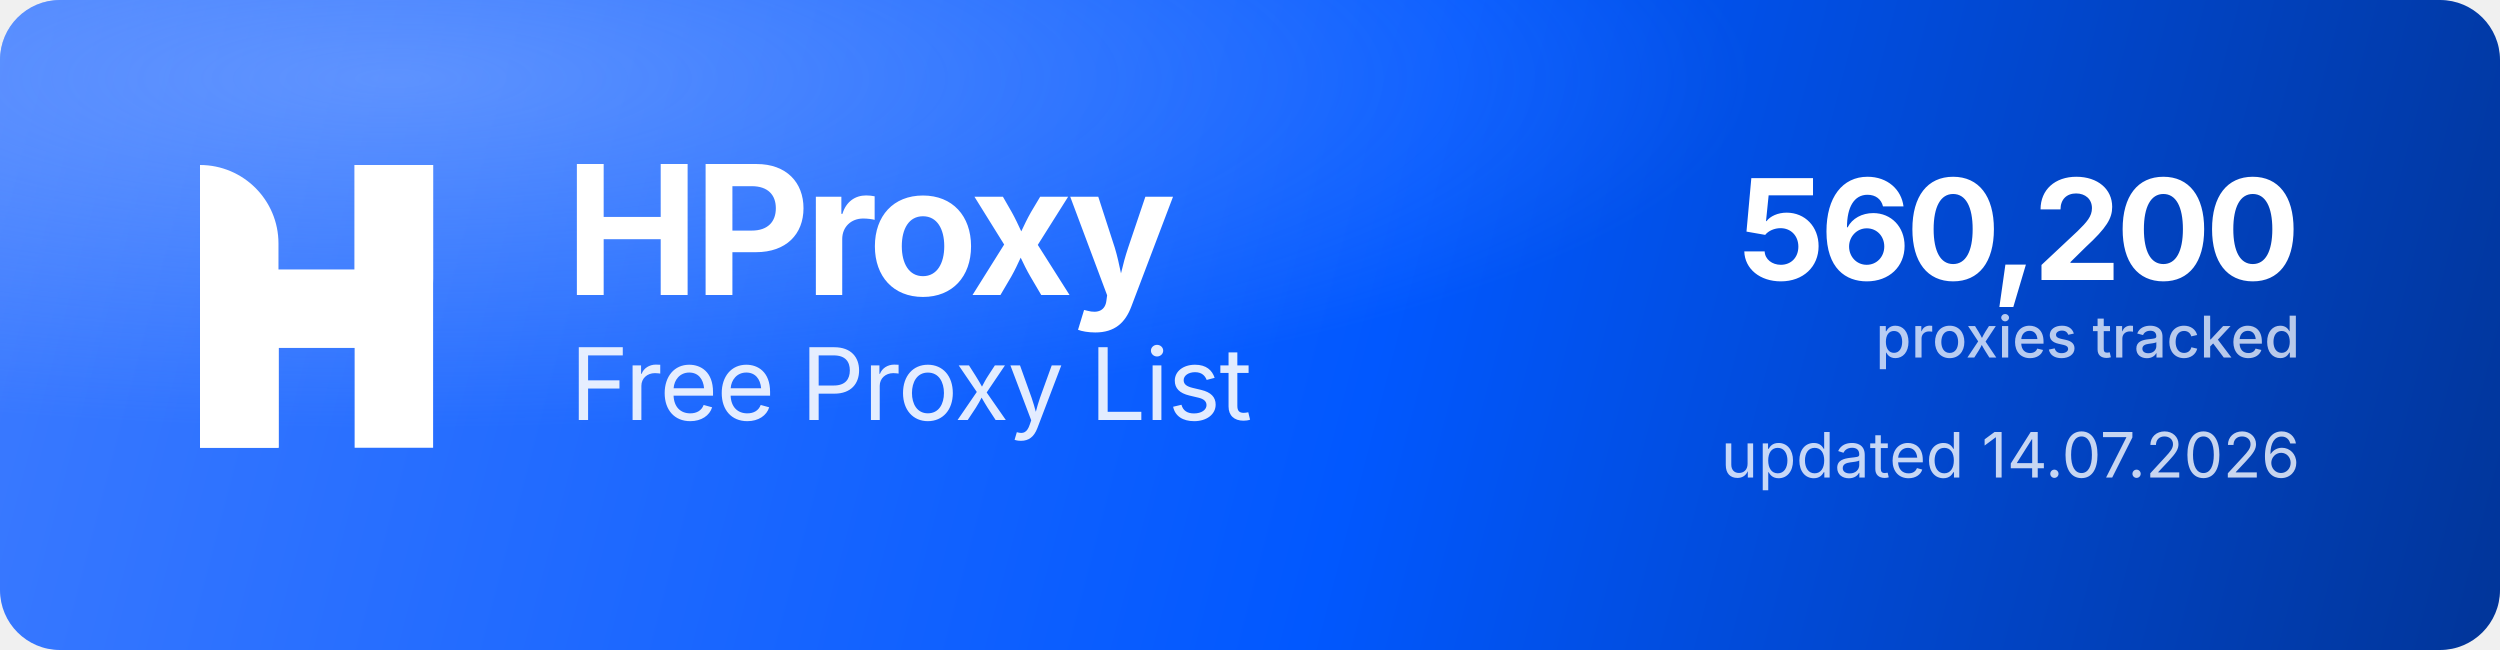
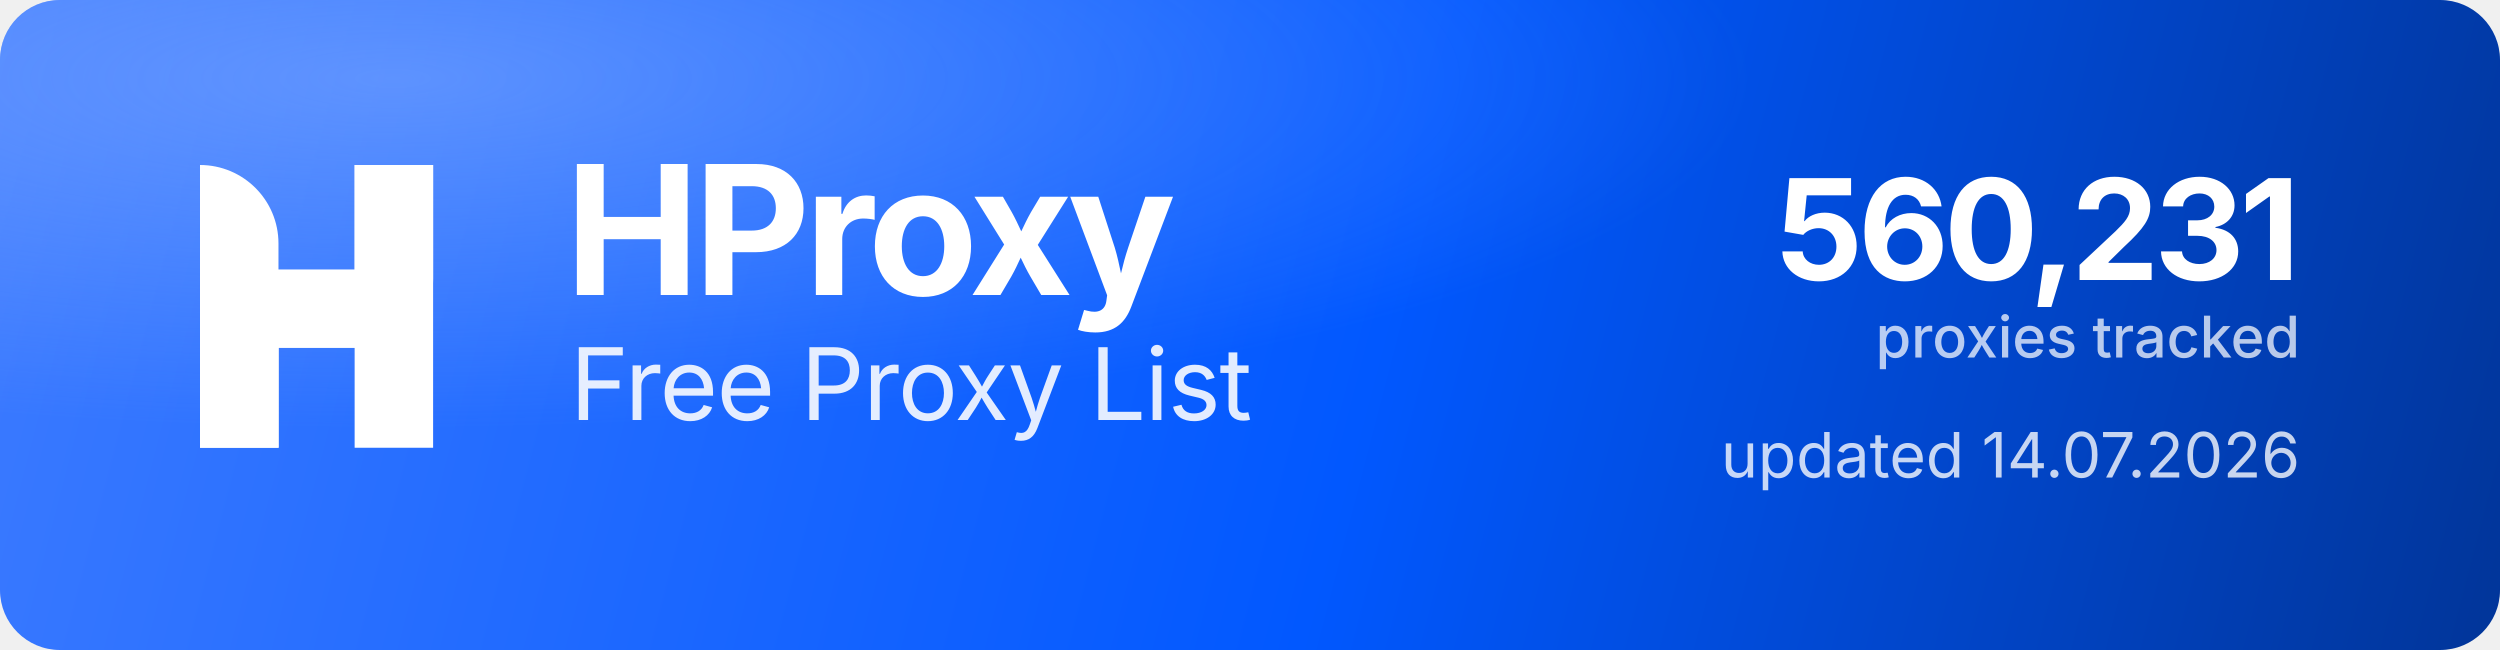
<svg xmlns="http://www.w3.org/2000/svg" width="1000" height="260" viewBox="0 0 1000 260" role="img" aria-label="HProxy Free Proxy List">
  <defs>
    <linearGradient id="hp-bg" x1="0" y1="0" x2="1000" y2="260" gradientUnits="userSpaceOnUse">
      <stop offset="0" stop-color="#3D7BFF" />
      <stop offset="0.55" stop-color="#0158FF" />
      <stop offset="1" stop-color="#013599" />
    </linearGradient>
    <radialGradient id="hp-glow" cx="0.16" cy="0.12" r="0.9">
      <stop offset="0" stop-color="#8FB4FF" stop-opacity="0.5" />
      <stop offset="0.6" stop-color="#8FB4FF" stop-opacity="0" />
    </radialGradient>
  </defs>
  <rect width="1000" height="260" rx="24" fill="url(#hp-bg)" />
  <rect width="1000" height="260" rx="24" fill="url(#hp-glow)" />
  <g transform="translate(80,66) scale(4.35)" fill="#FFFFFF">
    <path d="M0 0V0C3.985 0 7.216 3.231 7.216 7.216V26H0V0Z" />
    <rect x="14.219" width="7.216" height="26" />
    <path d="M7.235 26H0V15.971C0 12.455 2.851 9.604 6.367 9.604H14.22V0H21.437V10.453C21.437 13.97 18.586 16.82 15.069 16.82H7.235V26Z" />
  </g>
  <text x="226" y="118" font-family="'Geist','Inter','Segoe UI',system-ui,-apple-system,Helvetica,Arial,sans-serif" font-size="72" font-weight="700" letter-spacing="-2.3" fill="#FFFFFF">HProxy</text>
  <text x="228" y="168" font-family="'Geist','Inter','Segoe UI',system-ui,-apple-system,Helvetica,Arial,sans-serif" font-size="40" font-weight="400" letter-spacing="-0.5" fill="#FFFFFF" fill-opacity="0.88">Free Proxy List</text>
-   <text x="920" y="112" text-anchor="end" font-family="'Geist','Inter','Segoe UI',system-ui,-apple-system,Helvetica,Arial,sans-serif" font-size="56" font-weight="700" letter-spacing="-2" fill="#FFFFFF">560,200</text>
+   <text x="920" y="112" text-anchor="end" font-family="'Geist','Inter','Segoe UI',system-ui,-apple-system,Helvetica,Arial,sans-serif" font-size="56" font-weight="700" letter-spacing="-2" fill="#FFFFFF">560,231</text>
  <text x="920" y="143" text-anchor="end" font-family="'Geist','Inter','Segoe UI',system-ui,-apple-system,Helvetica,Arial,sans-serif" font-size="23" font-weight="500" fill="#FFFFFF" fill-opacity="0.72">proxies tracked</text>
  <text x="920" y="191" text-anchor="end" font-family="'Geist','Inter','Segoe UI',system-ui,-apple-system,Helvetica,Arial,sans-serif" font-size="25" font-weight="400" fill="#FFFFFF" fill-opacity="0.78">updated 14.07.2026</text>
</svg>
